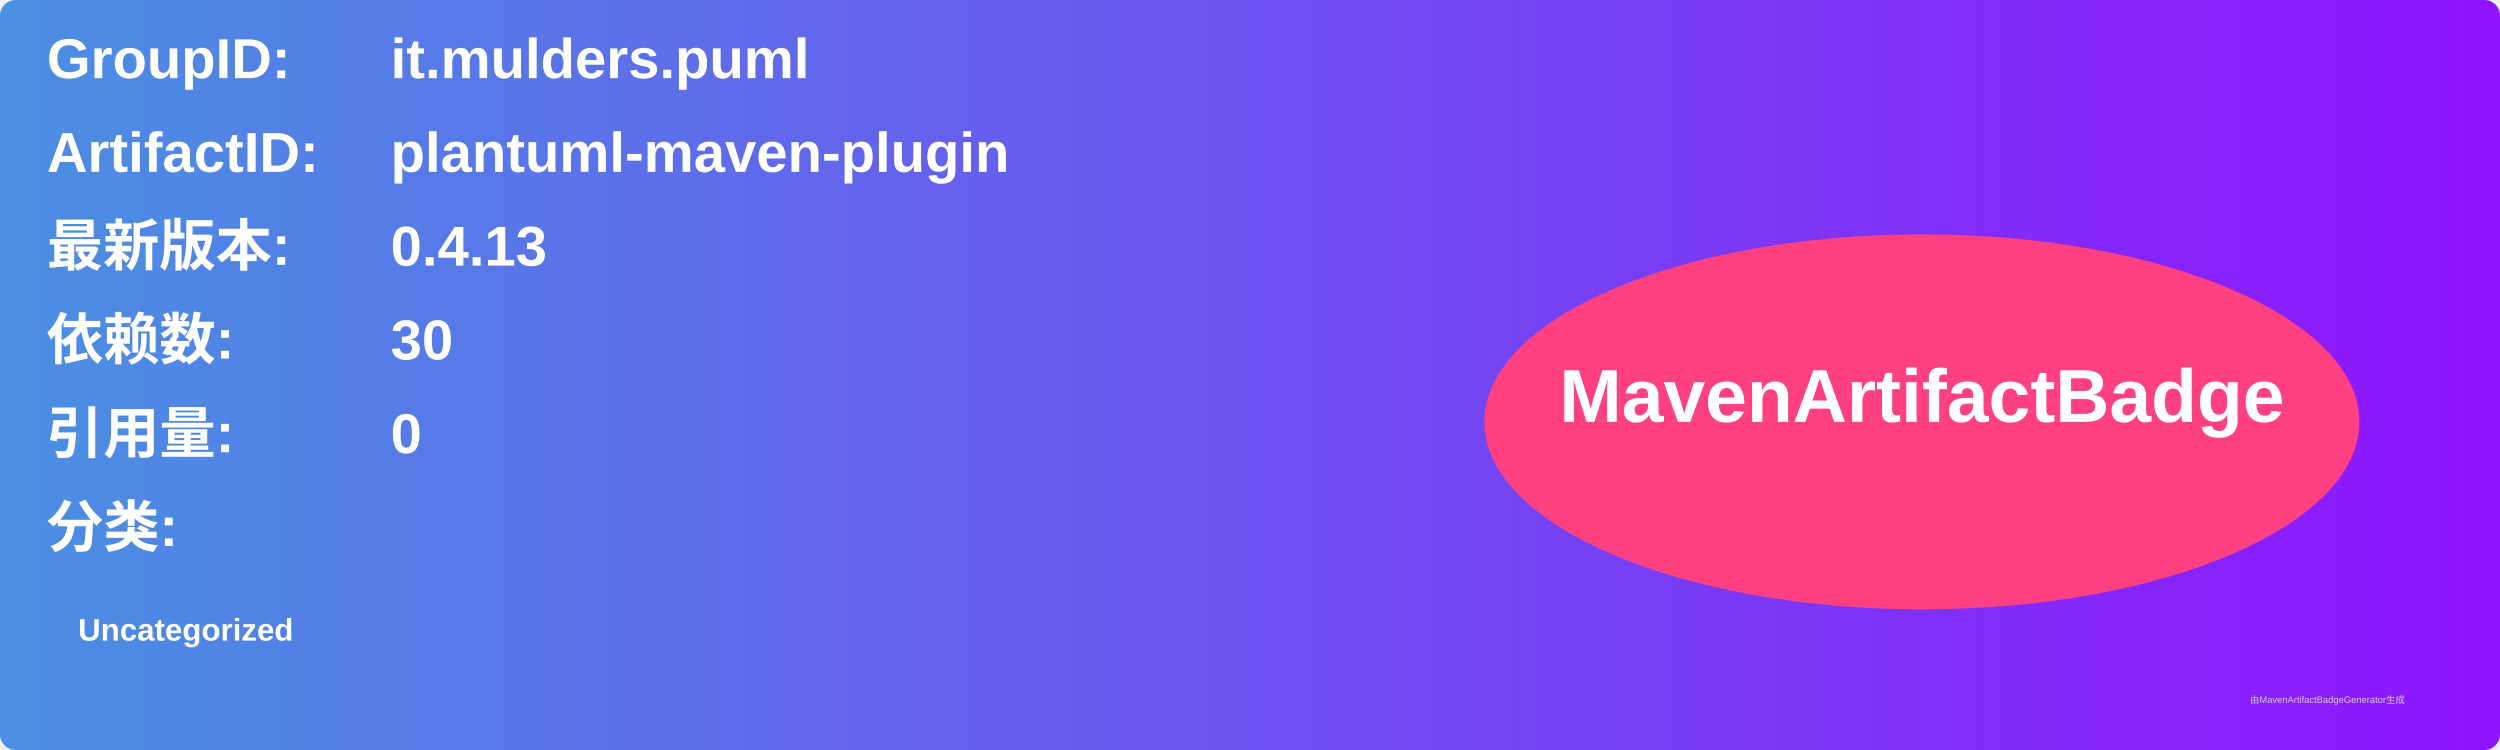
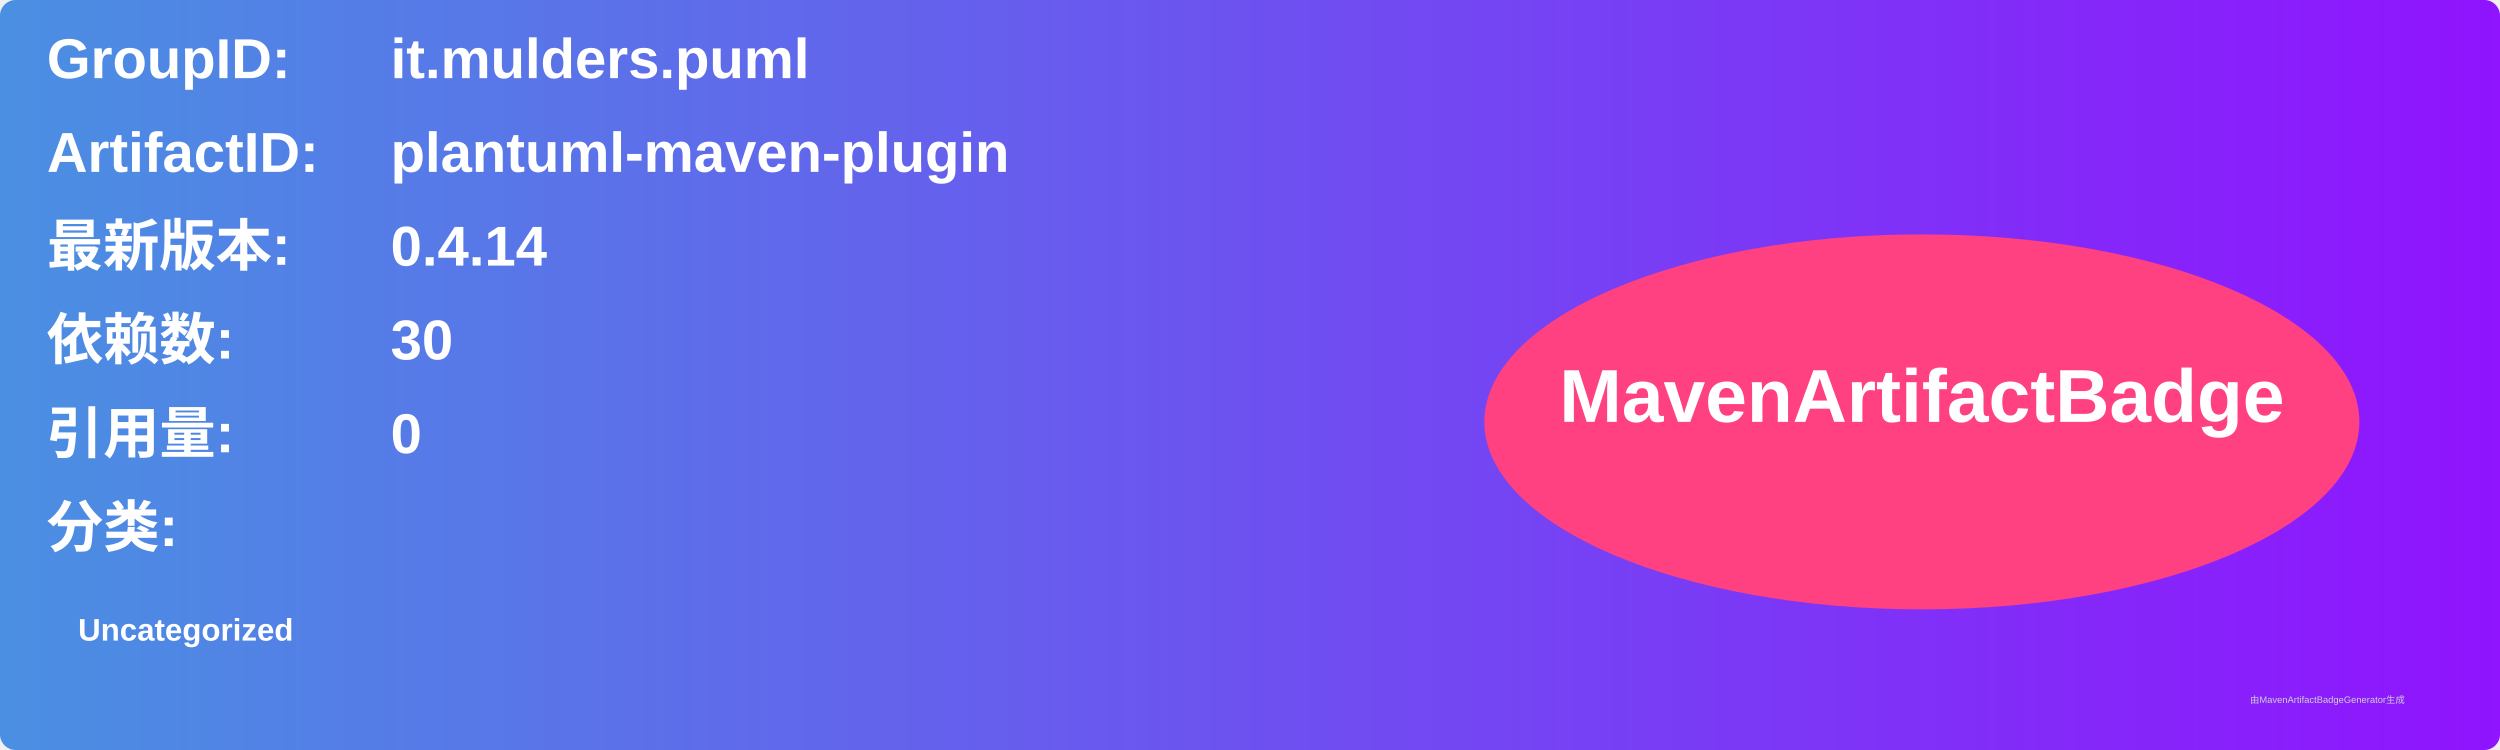
<svg xmlns="http://www.w3.org/2000/svg" width="800" height="240" viewBox="0 0 800 240">
  <linearGradient id="grad" x1="0%" y1="0%" x2="100%" y2="0%">
    <stop offset="0%" stop-color="#4a90e2" />
    <stop offset="100%" stop-color="#9013fe" />
  </linearGradient>
  <rect width="100%" height="100%" rx="5" ry="5" fill="url(#grad)" />
  <g transform="translate(15, 15)">
    <text x="0" y="10" font-family="Arial" font-size="18" fill="white" font-weight="bold" width="260">GroupID:</text>
    <text x="110" y="10" font-family="Arial" font-size="18" fill="white" font-weight="bold" width="460">it.mulders.puml</text>
    <text x="0" y="40" font-family="Arial" font-size="18" fill="white" font-weight="bold" width="260">ArtifactID:</text>
    <text x="110" y="40" font-family="Arial" font-size="18" fill="white" font-weight="bold" width="460">plantuml-maven-plugin</text>
    <text x="0" y="70" font-family="Arial" font-size="18" fill="white" font-weight="bold">最新版本:</text>
    <text x="110" y="70" font-family="Arial" font-size="18" fill="white" font-weight="bold">
-       <tspan font-weight="bold">0.4.13</tspan>
+       <tspan font-weight="bold">0.4.14</tspan>
    </text>
    <text x="0" y="100" font-family="Arial" font-size="18" fill="white" font-weight="bold">依赖数: </text>
    <text x="110" y="100" font-family="Arial" font-size="18" fill="white">
      <tspan font-weight="bold">30</tspan>
    </text>
    <text x="0" y="130" font-family="Arial" font-size="18" fill="white" font-weight="bold">引用量: </text>
    <text x="110" y="130" font-family="Arial" font-size="18" fill="white">
      <tspan font-weight="bold">0</tspan>
    </text>
    <text x="0" y="160" font-family="Arial" font-size="18" fill="white" font-weight="bold">分类:</text>
    <text x="10" y="190" font-family="Arial" font-size="10" fill="white">
      <tspan font-weight="bold">Uncategorized</tspan>
    </text>
    <ellipse cx="600" cy="120" rx="140" ry="60" fill="#ff4081" />
    <text x="600" y="120" text-anchor="middle" font-family="Arial" font-size="24" fill="white" font-weight="bold">MavenArtifactBadge</text>
  </g>
  <text x="720" y="225" font-family="Arial" font-size="3" fill="#d0d0d0">由MavenArtifactBadgeGenerator生成</text>
</svg>
